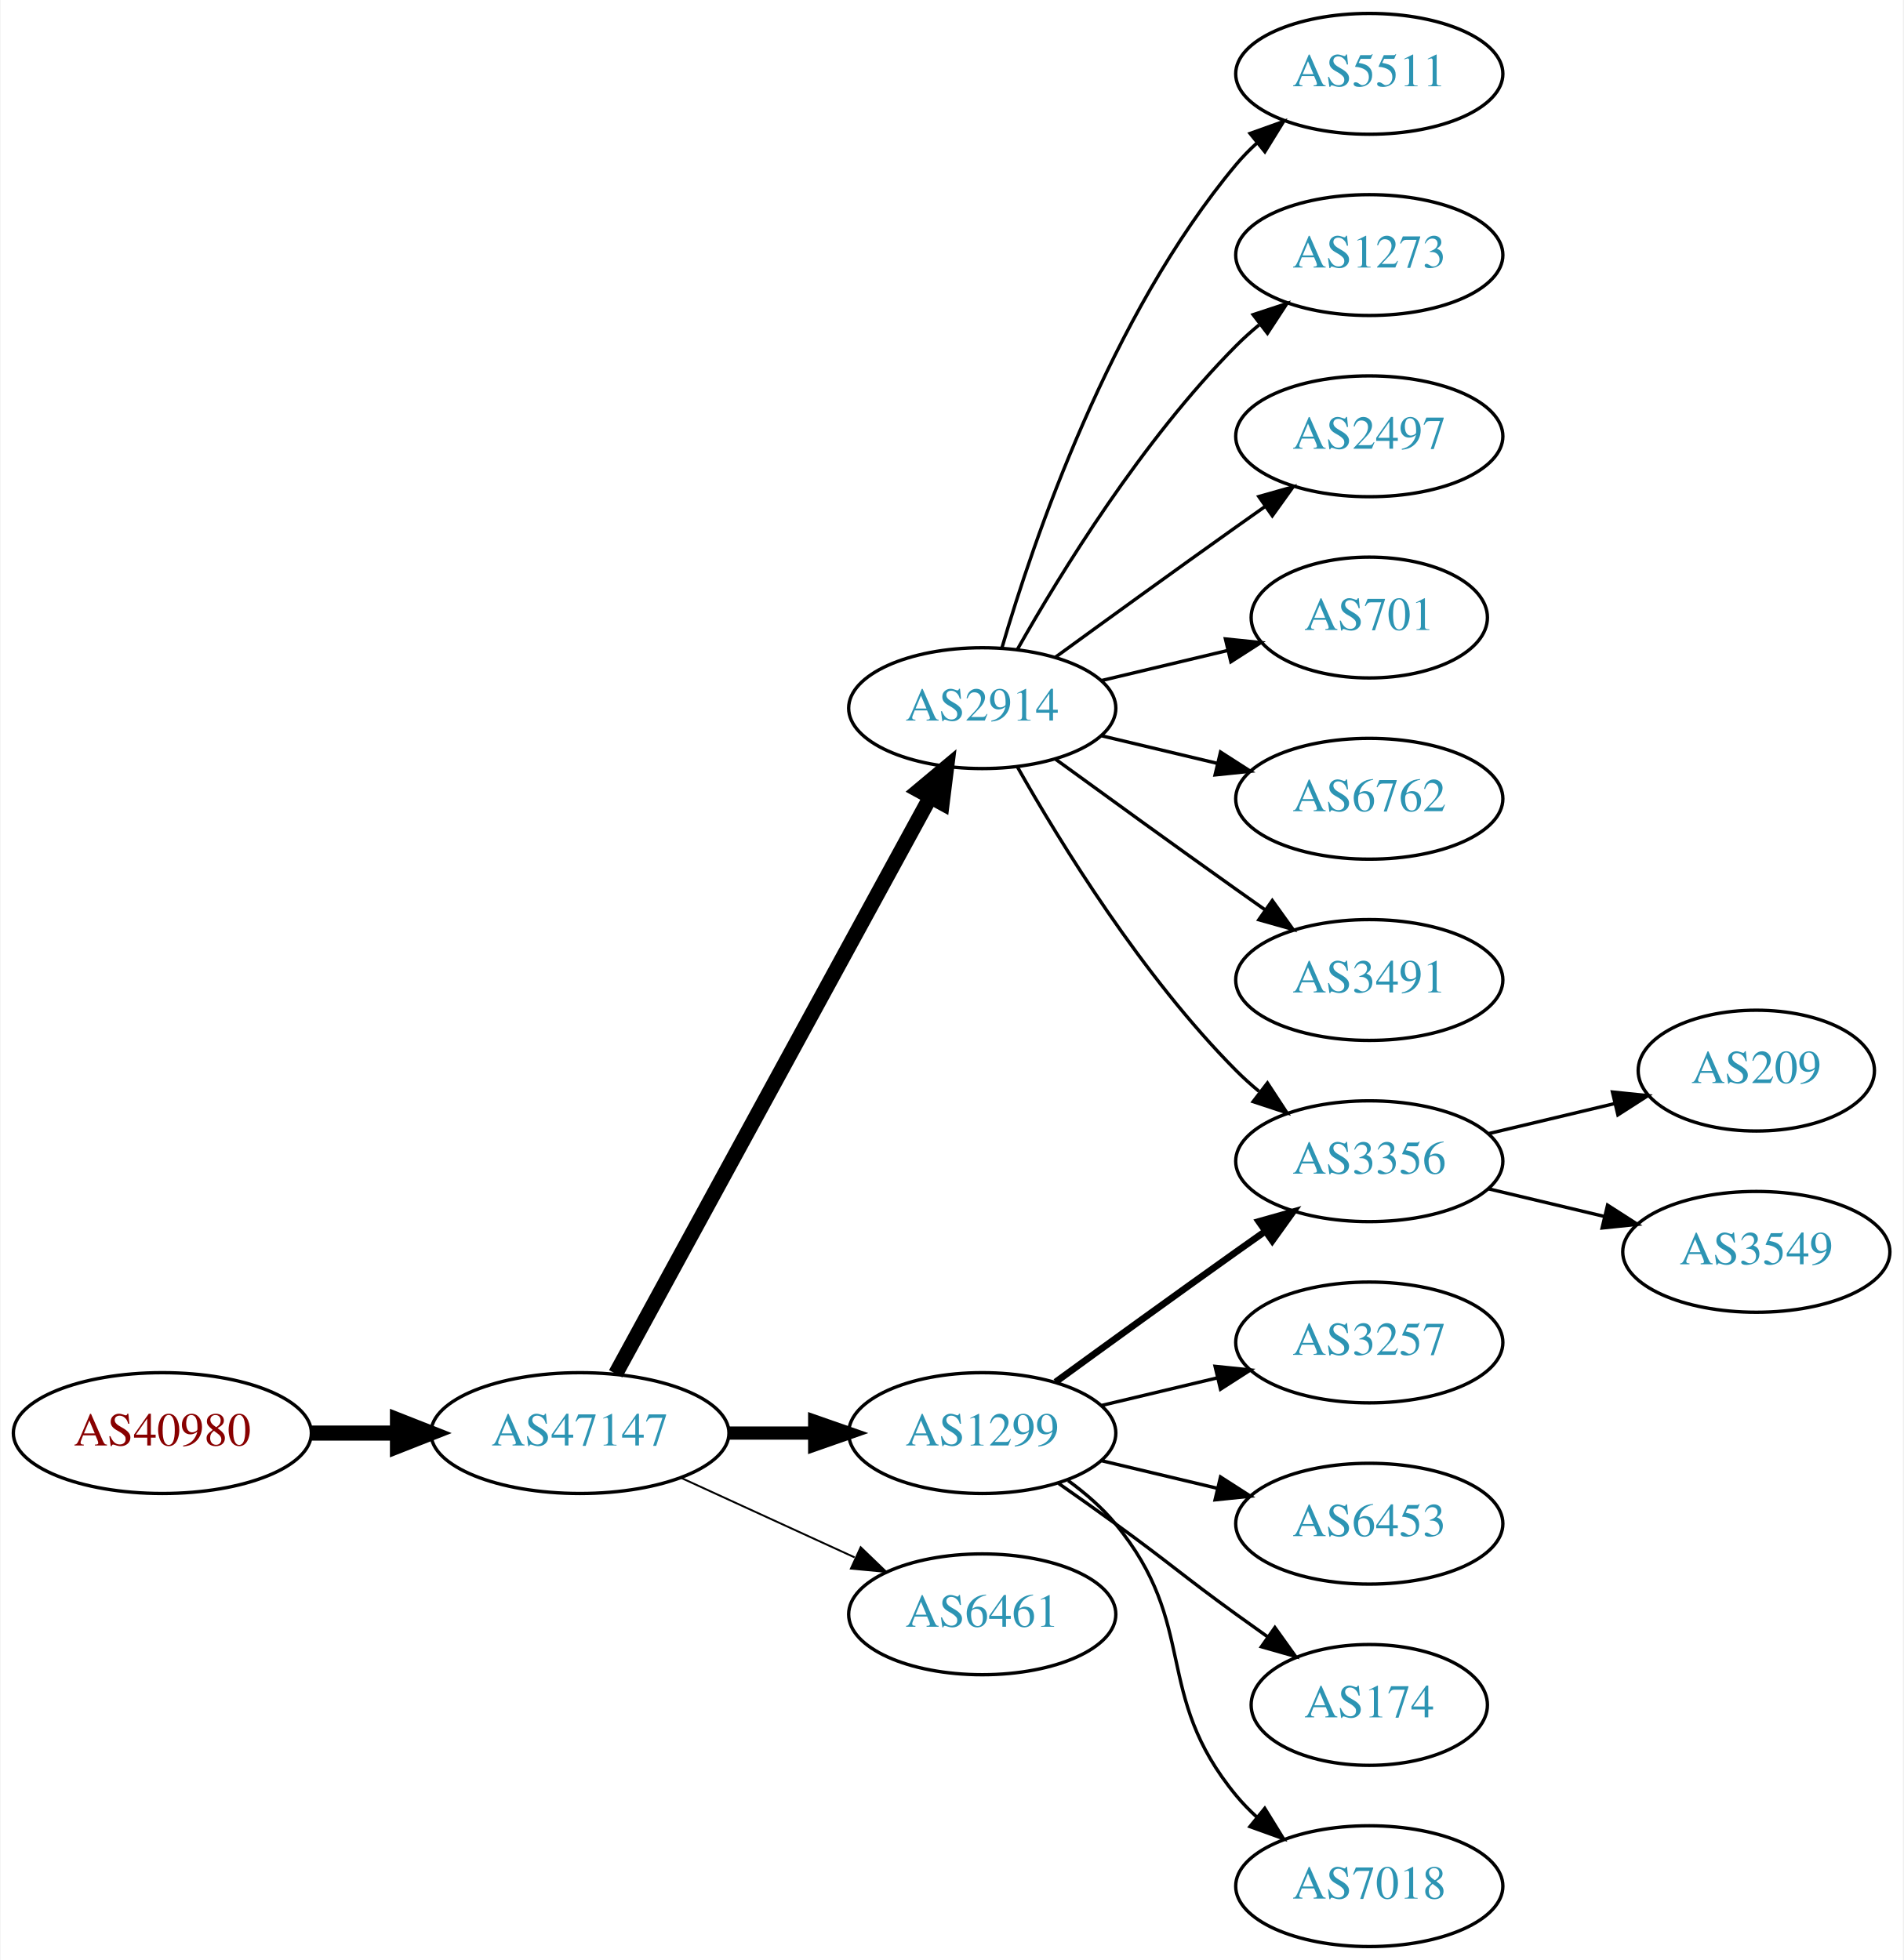
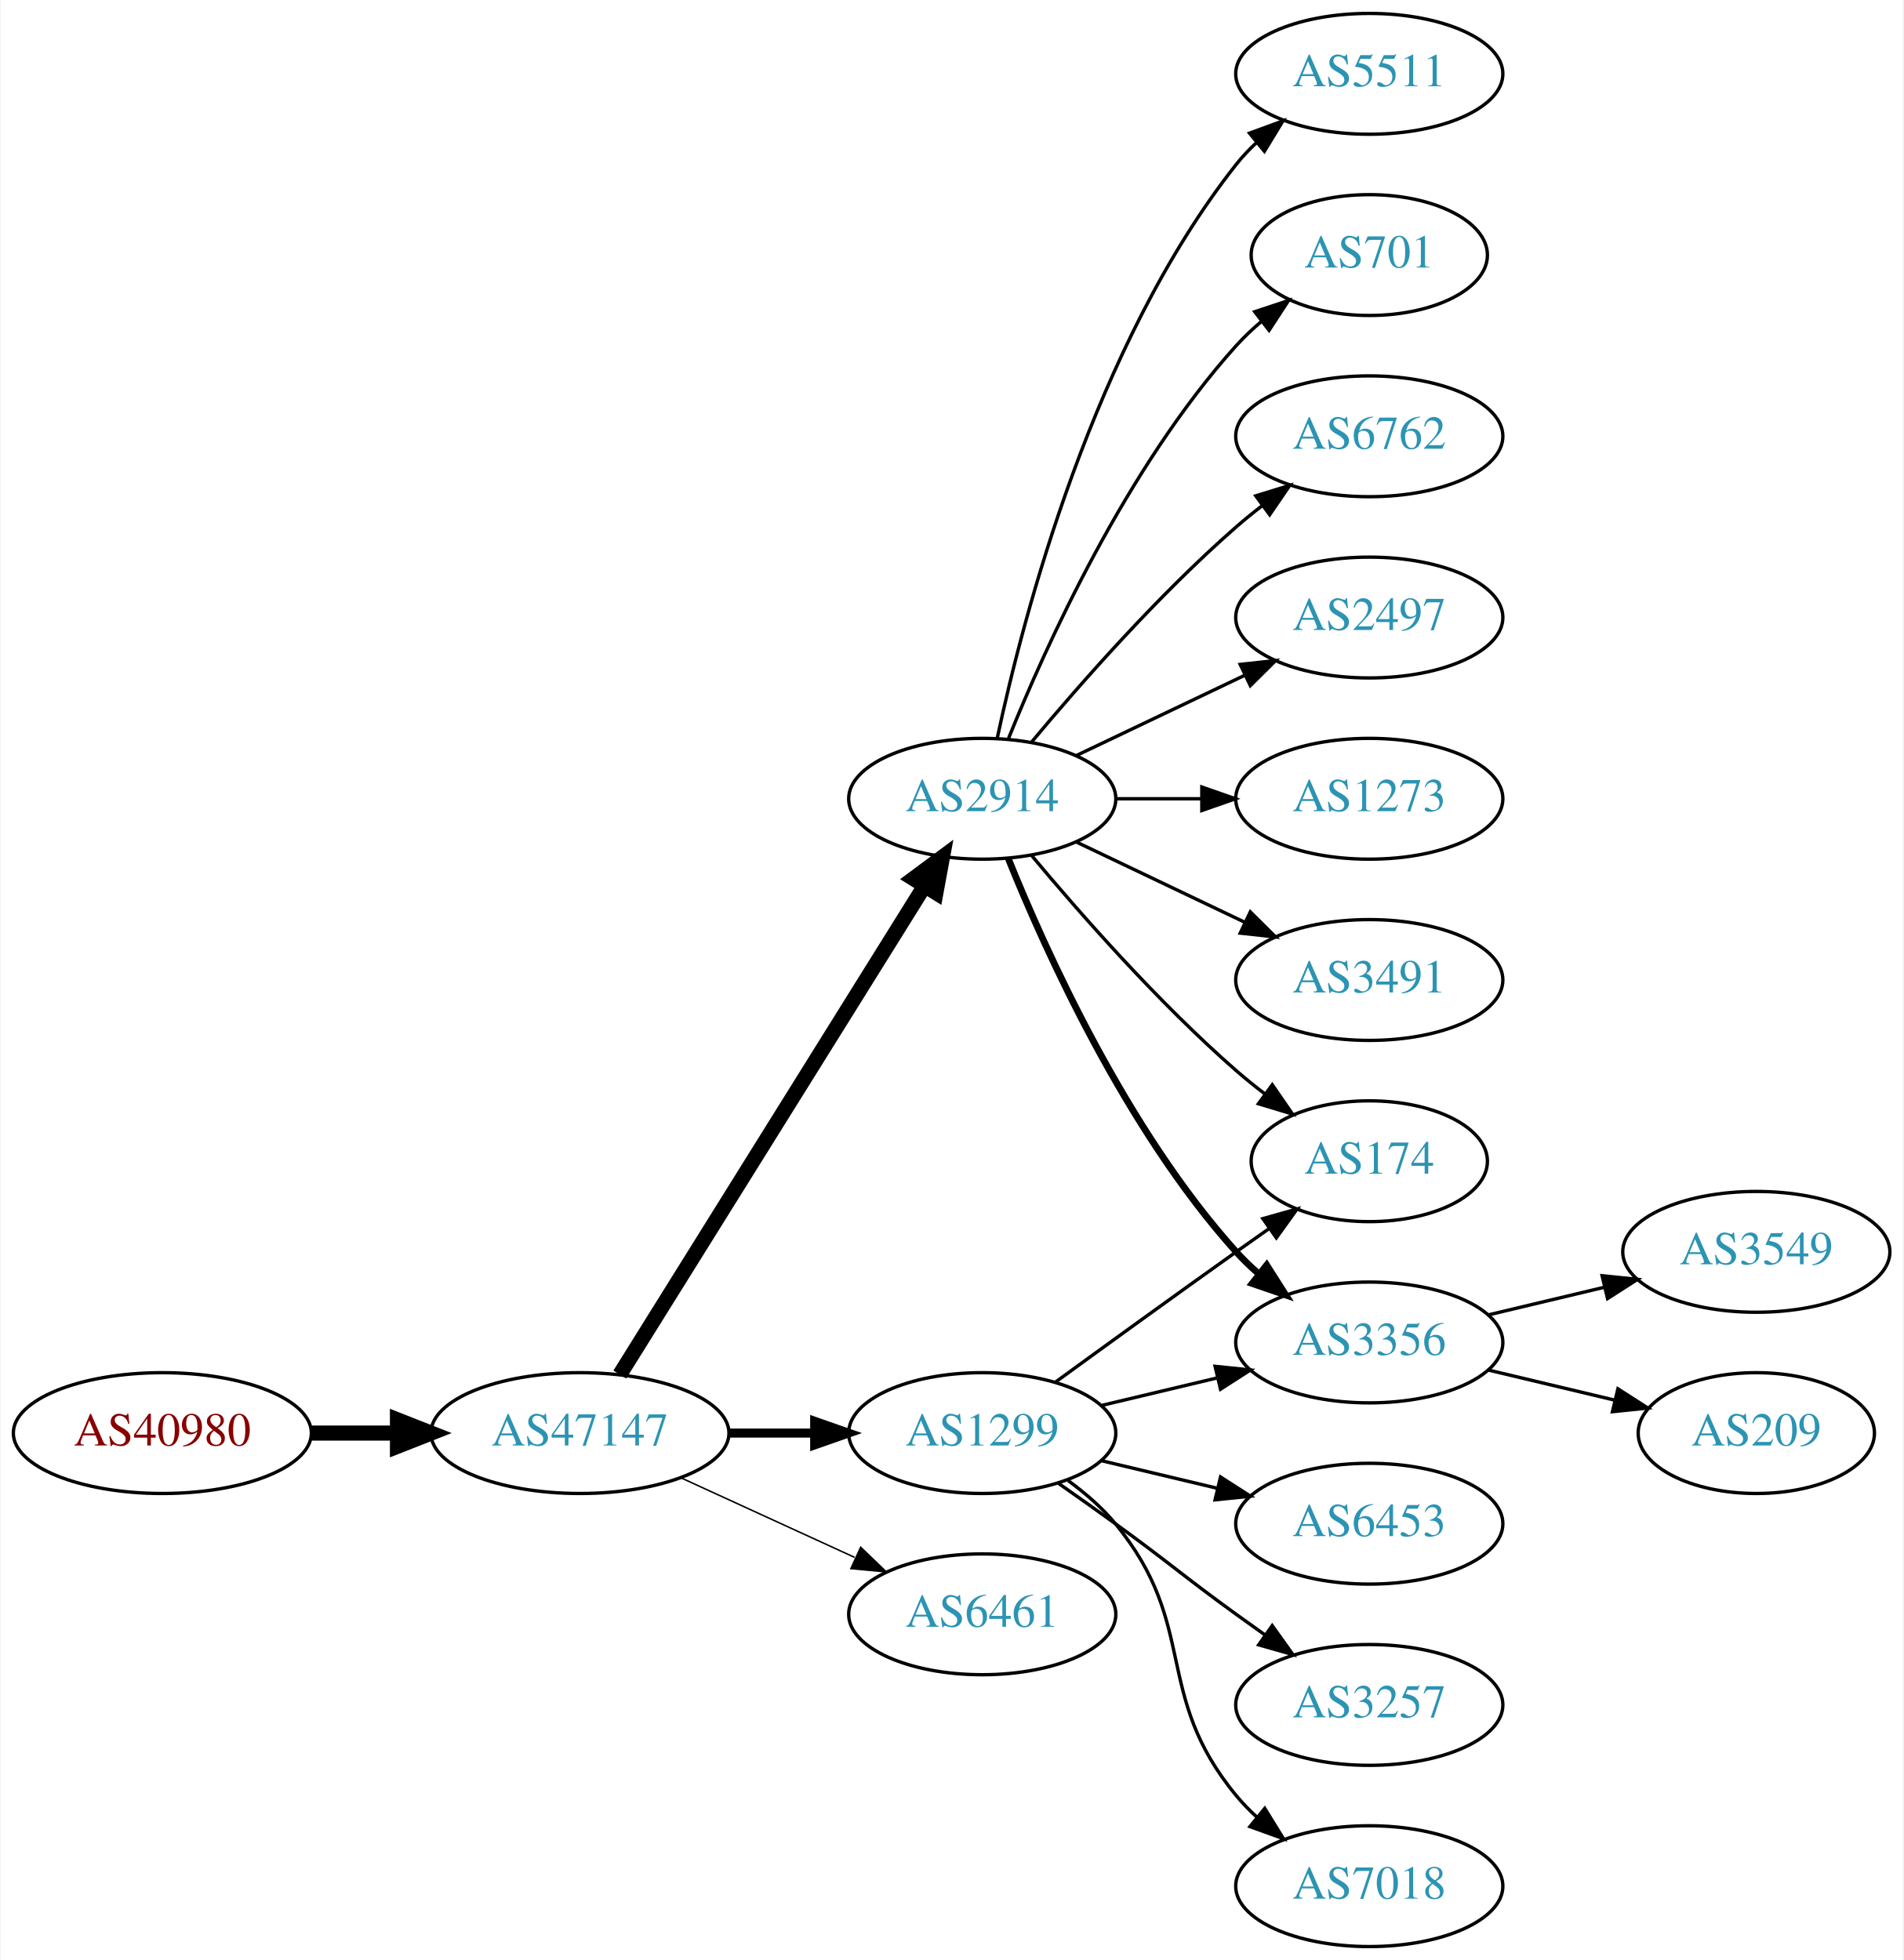
<svg xmlns="http://www.w3.org/2000/svg" xmlns:xlink="http://www.w3.org/1999/xlink" width="567pt" height="584pt" viewBox="0.00 0.00 566.66 584.00">
  <g id="graph0" class="graph" transform="scale(1 1) rotate(0) translate(4 580)">
    <polygon fill="white" stroke="none" points="-4,4 -4,-580 562.663,-580 562.663,4 -4,4" />
    <g id="node1" class="node">
      <g id="a_node1">
        <a xlink:href="/asn/40980" xlink:title="AS40980 ~ powered by ANX [AT]">
          <ellipse fill="#ffffff" stroke="black" cx="44.196" cy="-153" rx="44.393" ry="18" />
          <text text-anchor="middle" x="44.196" y="-149.3" font-family="Times,serif" font-size="14.00" fill="#880000">AS40980</text>
        </a>
      </g>
    </g>
    <g id="node2" class="node">
      <g id="a_node2">
        <a xlink:href="/asn/47147" xlink:title="AS47147 ~ ANEXIA Internetdienstleistungs GmbH [AT]">
          <ellipse fill="#ffffff" stroke="black" cx="168.588" cy="-153" rx="44.393" ry="18" />
          <text text-anchor="middle" x="168.588" y="-149.3" font-family="Times,serif" font-size="14.00" fill="#2c94b3">AS47147</text>
        </a>
      </g>
    </g>
    <g id="edge1" class="edge">
      <path fill="none" stroke="black" stroke-width="4.5" d="M88.692,-153C96.898,-153 105.569,-153 114.041,-153" />
      <polygon fill="black" stroke="black" stroke-width="4.5" points="114.233,-156.938 124.233,-153 114.233,-149.063 114.233,-156.938" />
    </g>
    <g id="node3" class="node">
      <g id="a_node3">
-         <a xlink:href="/asn/2914" xlink:title="AS2914 ~ NTT America, Inc. [US]">
-           <ellipse fill="#ffffff" stroke="black" cx="288.431" cy="-369" rx="39.794" ry="18" />
-           <text text-anchor="middle" x="288.431" y="-365.3" font-family="Times,serif" font-size="14.00" fill="#2c94b3">AS2914</text>
-         </a>
-       </g>
-     </g>
-     <g id="edge2" class="edge">
-       <path fill="none" stroke="black" stroke-width="4.5" d="M179.232,-170.676C199.913,-208.584 248.626,-297.873 273.005,-342.559" />
-       <polygon fill="black" stroke="black" stroke-width="4.5" points="269.573,-344.49 277.819,-351.383 276.486,-340.718 269.573,-344.49" />
-     </g>
-     <g id="node4" class="node">
-       <g id="a_node4">
        <a xlink:href="/asn/1299" xlink:title="AS1299 ~ Telia Carrier [EU]">
          <ellipse fill="#ffffff" stroke="black" cx="288.431" cy="-153" rx="39.794" ry="18" />
          <text text-anchor="middle" x="288.431" y="-149.3" font-family="Times,serif" font-size="14.00" fill="#2c94b3">AS1299</text>
        </a>
      </g>
    </g>
+     <g id="edge2" class="edge">
+       <path fill="none" stroke="black" stroke-width="2.7" d="M212.799,-153C221.112,-153 229.875,-153 238.357,-153" />
+       <polygon fill="black" stroke="black" stroke-width="2.7" points="238.516,-156.5 248.516,-153 238.516,-149.5 238.516,-156.5" />
+     </g>
+     <g id="node4" class="node">
+       <g id="a_node4">
+         <a xlink:href="/asn/2914" xlink:title="AS2914 ~ NTT America, Inc. [US]">
+           <ellipse fill="#ffffff" stroke="black" cx="288.431" cy="-342" rx="39.794" ry="18" />
+           <text text-anchor="middle" x="288.431" y="-338.3" font-family="Times,serif" font-size="14.00" fill="#2c94b3">AS2914</text>
+         </a>
+       </g>
+     </g>
    <g id="edge3" class="edge">
-       <path fill="none" stroke="black" stroke-width="3.938" d="M212.799,-153C221.112,-153 229.875,-153 238.357,-153" />
-       <polygon fill="black" stroke="black" stroke-width="3.938" points="238.516,-156.5 248.516,-153 238.516,-149.5 238.516,-156.5" />
+       <path fill="none" stroke="black" stroke-width="4.5" d="M180.463,-170.442C201.247,-203.775 246.707,-276.686 271.136,-315.866" />
+       <polygon fill="black" stroke="black" stroke-width="4.5" points="267.95,-318.198 276.582,-324.6 274.632,-314.031 267.95,-318.198" />
    </g>
    <g id="node5" class="node">
      <g id="a_node5">
        <a xlink:href="/asn/6461" xlink:title="AS6461 ~ Zayo Bandwidth [US]">
          <ellipse fill="#ffffff" stroke="black" cx="288.431" cy="-99" rx="39.794" ry="18" />
          <text text-anchor="middle" x="288.431" y="-95.3" font-family="Times,serif" font-size="14.00" fill="#2c94b3">AS6461</text>
        </a>
      </g>
    </g>
    <g id="edge4" class="edge">
-       <path fill="none" stroke="black" stroke-width="0.562" d="M198.718,-139.652C214.329,-132.498 233.727,-123.609 250.399,-115.97" />
-       <polygon fill="black" stroke="black" stroke-width="0.562" points="252.218,-118.986 259.851,-111.638 249.302,-112.622 252.218,-118.986" />
-     </g>
-     <g id="node9" class="node">
-       <g id="a_node9">
-         <a xlink:href="/asn/3356" xlink:title="AS3356 ~ Level 3 Parent, LLC [US]">
-           <ellipse fill="#ffffff" stroke="black" cx="403.724" cy="-234" rx="39.794" ry="18" />
-           <text text-anchor="middle" x="403.724" y="-230.3" font-family="Times,serif" font-size="14.00" fill="#2c94b3">AS3356</text>
-         </a>
-       </g>
-     </g>
-     <g id="edge14" class="edge">
-       <path fill="none" stroke="black" d="M298.891,-351.51C311.672,-328.904 336.105,-289.114 364.077,-261 366.188,-258.879 368.484,-256.812 370.87,-254.829" />
-       <polygon fill="black" stroke="black" points="373.385,-257.31 379.185,-248.444 369.122,-251.758 373.385,-257.31" />
-     </g>
-     <g id="node11" class="node">
-       <g id="a_node11">
-         <a xlink:href="/asn/5511" xlink:title="AS5511 ~ Orange S.A. [FR]">
-           <ellipse fill="#ffffff" stroke="black" cx="403.724" cy="-558" rx="39.794" ry="18" />
-           <text text-anchor="middle" x="403.724" y="-554.3" font-family="Times,serif" font-size="14.00" fill="#2c94b3">AS5511</text>
-         </a>
-       </g>
-     </g>
-     <g id="edge10" class="edge">
-       <path fill="none" stroke="black" d="M294.305,-387.002C303.619,-418.844 326.435,-485.981 364.077,-531 365.948,-533.237 368.046,-535.374 370.272,-537.396" />
-       <polygon fill="black" stroke="black" points="368.216,-540.234 378.191,-543.804 372.619,-534.793 368.216,-540.234" />
-     </g>
-     <g id="node12" class="node">
-       <g id="a_node12">
-         <a xlink:href="/asn/1273" xlink:title="AS1273 ~ Vodafone Group PLC [EU]">
-           <ellipse fill="#ffffff" stroke="black" cx="403.724" cy="-504" rx="39.794" ry="18" />
-           <text text-anchor="middle" x="403.724" y="-500.3" font-family="Times,serif" font-size="14.00" fill="#2c94b3">AS1273</text>
-         </a>
-       </g>
-     </g>
-     <g id="edge11" class="edge">
-       <path fill="none" stroke="black" d="M298.891,-386.49C311.672,-409.096 336.105,-448.886 364.077,-477 366.188,-479.121 368.484,-481.188 370.87,-483.171" />
-       <polygon fill="black" stroke="black" points="369.122,-486.242 379.185,-489.556 373.385,-480.69 369.122,-486.242" />
-     </g>
-     <g id="node13" class="node">
-       <g id="a_node13">
-         <a xlink:href="/asn/2497" xlink:title="AS2497 ~ Internet Initiative Japan Inc. [JP]">
-           <ellipse fill="#ffffff" stroke="black" cx="403.724" cy="-450" rx="39.794" ry="18" />
-           <text text-anchor="middle" x="403.724" y="-446.3" font-family="Times,serif" font-size="14.00" fill="#2c94b3">AS2497</text>
-         </a>
-       </g>
-     </g>
-     <g id="edge12" class="edge">
-       <path fill="none" stroke="black" d="M310.279,-384.222C325.213,-395.091 345.827,-410.025 364.077,-423 366.898,-425.005 369.841,-427.085 372.789,-429.159" />
-       <polygon fill="black" stroke="black" points="370.816,-432.05 381.013,-434.926 374.835,-426.319 370.816,-432.05" />
-     </g>
-     <g id="node14" class="node">
-       <g id="a_node14">
-         <a xlink:href="/asn/701" xlink:title="AS701 ~ UUNET [US]">
-           <ellipse fill="#ffffff" stroke="black" cx="403.724" cy="-396" rx="35.194" ry="18" />
-           <text text-anchor="middle" x="403.724" y="-392.3" font-family="Times,serif" font-size="14.00" fill="#2c94b3">AS701</text>
-         </a>
-       </g>
-     </g>
-     <g id="edge13" class="edge">
-       <path fill="none" stroke="black" d="M324.038,-377.248C335.833,-380.058 349.137,-383.229 361.405,-386.153" />
-       <polygon fill="black" stroke="black" points="360.871,-389.624 371.41,-388.537 362.494,-382.814 360.871,-389.624" />
-     </g>
-     <g id="node15" class="node">
-       <g id="a_node15">
-         <a xlink:href="/asn/6762" xlink:title="AS6762 ~ TELECOM ITALIA SPARKLE S.p.A. [IT]">
-           <ellipse fill="#ffffff" stroke="black" cx="403.724" cy="-342" rx="39.794" ry="18" />
-           <text text-anchor="middle" x="403.724" y="-338.3" font-family="Times,serif" font-size="14.00" fill="#2c94b3">AS6762</text>
-         </a>
-       </g>
-     </g>
-     <g id="edge15" class="edge">
-       <path fill="none" stroke="black" d="M324.038,-360.752C334.909,-358.162 347.064,-355.265 358.506,-352.538" />
-       <polygon fill="black" stroke="black" points="359.412,-355.92 368.328,-350.197 357.789,-349.111 359.412,-355.92" />
-     </g>
-     <g id="node16" class="node">
-       <g id="a_node16">
-         <a xlink:href="/asn/3491" xlink:title="AS3491 ~ PCCW Global, Inc. [US]">
-           <ellipse fill="#ffffff" stroke="black" cx="403.724" cy="-288" rx="39.794" ry="18" />
-           <text text-anchor="middle" x="403.724" y="-284.3" font-family="Times,serif" font-size="14.00" fill="#2c94b3">AS3491</text>
-         </a>
-       </g>
-     </g>
-     <g id="edge16" class="edge">
-       <path fill="none" stroke="black" d="M310.279,-353.778C325.213,-342.909 345.827,-327.975 364.077,-315 366.898,-312.995 369.841,-310.915 372.789,-308.841" />
-       <polygon fill="black" stroke="black" points="374.835,-311.681 381.013,-303.074 370.816,-305.95 374.835,-311.681" />
+       <path fill="none" stroke="black" stroke-width="0.45" d="M198.718,-139.652C214.329,-132.498 233.727,-123.609 250.399,-115.97" />
+       <polygon fill="black" stroke="black" stroke-width="0.45" points="252.218,-118.986 259.851,-111.638 249.302,-112.622 252.218,-118.986" />
    </g>
    <g id="node6" class="node">
      <g id="a_node6">
-         <a xlink:href="/asn/3257" xlink:title="AS3257 ~ GTT [DE]">
+         <a xlink:href="/asn/3356" xlink:title="AS3356 ~ Level 3 Parent, LLC [US]">
          <ellipse fill="#ffffff" stroke="black" cx="403.724" cy="-180" rx="39.794" ry="18" />
-           <text text-anchor="middle" x="403.724" y="-176.3" font-family="Times,serif" font-size="14.00" fill="#2c94b3">AS3257</text>
+           <text text-anchor="middle" x="403.724" y="-176.3" font-family="Times,serif" font-size="14.00" fill="#2c94b3">AS3356</text>
        </a>
      </g>
    </g>
    <g id="edge5" class="edge">
      <path fill="none" stroke="black" d="M324.038,-161.248C334.909,-163.838 347.064,-166.735 358.506,-169.462" />
      <polygon fill="black" stroke="black" points="357.789,-172.889 368.328,-171.803 359.412,-166.08 357.789,-172.889" />
    </g>
    <g id="node7" class="node">
      <g id="a_node7">
        <a xlink:href="/asn/6453" xlink:title="AS6453 ~ TATA COMMUNICATIONS (AMERICA) INC [US]">
          <ellipse fill="#ffffff" stroke="black" cx="403.724" cy="-126" rx="39.794" ry="18" />
          <text text-anchor="middle" x="403.724" y="-122.3" font-family="Times,serif" font-size="14.00" fill="#2c94b3">AS6453</text>
        </a>
      </g>
    </g>
    <g id="edge6" class="edge">
      <path fill="none" stroke="black" d="M324.038,-144.752C334.909,-142.162 347.064,-139.265 358.506,-136.538" />
      <polygon fill="black" stroke="black" points="359.412,-139.92 368.328,-134.197 357.789,-133.111 359.412,-139.92" />
    </g>
    <g id="node8" class="node">
      <g id="a_node8">
+         <a xlink:href="/asn/3257" xlink:title="AS3257 ~ GTT [DE]">
+           <ellipse fill="#ffffff" stroke="black" cx="403.724" cy="-72" rx="39.794" ry="18" />
+           <text text-anchor="middle" x="403.724" y="-68.3" font-family="Times,serif" font-size="14.00" fill="#2c94b3">AS3257</text>
+         </a>
+       </g>
+     </g>
+     <g id="edge7" class="edge">
+       <path fill="none" stroke="black" d="M311.188,-137.991C316.722,-134.121 322.641,-129.936 328.077,-126 344.277,-114.271 347.877,-110.729 364.077,-99 366.88,-96.971 369.812,-94.875 372.752,-92.79" />
+       <polygon fill="black" stroke="black" points="374.803,-95.627 380.967,-87.009 370.775,-89.903 374.803,-95.627" />
+     </g>
+     <g id="node9" class="node">
+       <g id="a_node9">
        <a xlink:href="/asn/174" xlink:title="AS174 ~ Cogent Communications [US]">
-           <ellipse fill="#ffffff" stroke="black" cx="403.724" cy="-72" rx="35.194" ry="18" />
-           <text text-anchor="middle" x="403.724" y="-68.3" font-family="Times,serif" font-size="14.00" fill="#2c94b3">AS174</text>
-         </a>
-       </g>
-     </g>
-     <g id="edge7" class="edge">
-       <path fill="none" stroke="black" d="M311.188,-137.991C316.722,-134.121 322.641,-129.936 328.077,-126 344.277,-114.271 347.877,-110.729 364.077,-99 367.106,-96.807 370.285,-94.537 373.463,-92.287" />
-       <polygon fill="black" stroke="black" points="375.606,-95.059 381.774,-86.445 371.58,-89.333 375.606,-95.059" />
+           <ellipse fill="#ffffff" stroke="black" cx="403.724" cy="-234" rx="35.194" ry="18" />
+           <text text-anchor="middle" x="403.724" y="-230.3" font-family="Times,serif" font-size="14.00" fill="#2c94b3">AS174</text>
+         </a>
+       </g>
    </g>
    <g id="edge8" class="edge">
-       <path fill="none" stroke="black" stroke-width="2" d="M310.279,-168.222C325.213,-179.091 345.827,-194.025 364.077,-207 366.898,-209.005 369.841,-211.085 372.789,-213.159" />
-       <polygon fill="black" stroke="black" stroke-width="2" points="370.816,-216.05 381.013,-218.926 374.835,-210.319 370.816,-216.05" />
+       <path fill="none" stroke="black" d="M310.279,-168.222C325.213,-179.091 345.827,-194.025 364.077,-207 367.288,-209.282 370.657,-211.661 374.011,-214.018" />
+       <polygon fill="black" stroke="black" points="372.023,-216.899 382.222,-219.77 376.039,-211.166 372.023,-216.899" />
    </g>
    <g id="node10" class="node">
      <g id="a_node10">
        <a xlink:href="/asn/7018" xlink:title="AS7018 ~ AT&amp;T Services, Inc. [US]">
          <ellipse fill="#ffffff" stroke="black" cx="403.724" cy="-18" rx="39.794" ry="18" />
          <text text-anchor="middle" x="403.724" y="-14.3" font-family="Times,serif" font-size="14.00" fill="#2c94b3">AS7018</text>
        </a>
      </g>
    </g>
    <g id="edge9" class="edge">
      <path fill="none" stroke="black" d="M314.012,-138.844C319.106,-135.128 324.12,-130.799 328.077,-126 353.142,-95.606 339.013,-75.394 364.077,-45 365.932,-42.751 368.02,-40.604 370.238,-38.576" />
      <polygon fill="black" stroke="black" points="372.587,-41.178 378.143,-32.156 368.174,-35.744 372.587,-41.178" />
    </g>
+     <g id="edge16" class="edge">
+       <path fill="none" stroke="black" stroke-width="2" d="M296.179,-324.213C307.23,-296.757 331.283,-243.422 364.077,-207 366.08,-204.776 368.298,-202.637 370.631,-200.603" />
+       <polygon fill="black" stroke="black" stroke-width="2" points="373.161,-203.065 378.85,-194.127 368.829,-197.567 373.161,-203.065" />
+     </g>
+     <g id="edge18" class="edge">
+       <path fill="none" stroke="black" d="M303.061,-325.183C317.343,-308.071 340.89,-281.255 364.077,-261 366.747,-258.668 369.62,-256.352 372.55,-254.114" />
+       <polygon fill="black" stroke="black" points="374.828,-256.784 380.841,-248.061 370.701,-251.13 374.828,-256.784" />
+     </g>
+     <g id="node13" class="node">
+       <g id="a_node13">
+         <a xlink:href="/asn/2497" xlink:title="AS2497 ~ Internet Initiative Japan Inc. [JP]">
+           <ellipse fill="#ffffff" stroke="black" cx="403.724" cy="-396" rx="39.794" ry="18" />
+           <text text-anchor="middle" x="403.724" y="-392.3" font-family="Times,serif" font-size="14.00" fill="#2c94b3">AS2497</text>
+         </a>
+       </g>
+     </g>
+     <g id="edge12" class="edge">
+       <path fill="none" stroke="black" d="M316.567,-354.934C331.561,-362.081 350.382,-371.052 366.605,-378.785" />
+       <polygon fill="black" stroke="black" points="365.276,-382.028 375.809,-383.171 368.288,-375.709 365.276,-382.028" />
+     </g>
+     <g id="node14" class="node">
+       <g id="a_node14">
+         <a xlink:href="/asn/1273" xlink:title="AS1273 ~ Vodafone Group PLC [EU]">
+           <ellipse fill="#ffffff" stroke="black" cx="403.724" cy="-342" rx="39.794" ry="18" />
+           <text text-anchor="middle" x="403.724" y="-338.3" font-family="Times,serif" font-size="14.00" fill="#2c94b3">AS1273</text>
+         </a>
+       </g>
+     </g>
+     <g id="edge13" class="edge">
+       <path fill="none" stroke="black" d="M328.103,-342C336.306,-342 345.07,-342 353.602,-342" />
+       <polygon fill="black" stroke="black" points="353.841,-345.5 363.841,-342 353.841,-338.5 353.841,-345.5" />
+     </g>
+     <g id="node15" class="node">
+       <g id="a_node15">
+         <a xlink:href="/asn/3491" xlink:title="AS3491 ~ PCCW Global, Inc. [US]">
+           <ellipse fill="#ffffff" stroke="black" cx="403.724" cy="-288" rx="39.794" ry="18" />
+           <text text-anchor="middle" x="403.724" y="-284.3" font-family="Times,serif" font-size="14.00" fill="#2c94b3">AS3491</text>
+         </a>
+       </g>
+     </g>
+     <g id="edge14" class="edge">
+       <path fill="none" stroke="black" d="M316.567,-329.066C331.561,-321.919 350.382,-312.948 366.605,-305.215" />
+       <polygon fill="black" stroke="black" points="368.288,-308.291 375.809,-300.829 365.276,-301.972 368.288,-308.291" />
+     </g>
+     <g id="node16" class="node">
+       <g id="a_node16">
+         <a xlink:href="/asn/5511" xlink:title="AS5511 ~ Orange S.A. [FR]">
+           <ellipse fill="#ffffff" stroke="black" cx="403.724" cy="-558" rx="39.794" ry="18" />
+           <text text-anchor="middle" x="403.724" y="-554.3" font-family="Times,serif" font-size="14.00" fill="#2c94b3">AS5511</text>
+         </a>
+       </g>
+     </g>
+     <g id="edge15" class="edge">
+       <path fill="none" stroke="black" d="M292.921,-360.16C300.552,-396.03 321.544,-477.155 364.077,-531 365.885,-533.288 367.937,-535.462 370.132,-537.51" />
+       <polygon fill="black" stroke="black" points="368.043,-540.323 377.992,-543.966 372.486,-534.914 368.043,-540.323" />
+     </g>
    <g id="node17" class="node">
      <g id="a_node17">
-         <a xlink:href="/asn/209" xlink:title="AS209 ~ CenturyLink Communications, LLC [US]">
-           <ellipse fill="#ffffff" stroke="black" cx="519.017" cy="-261" rx="35.194" ry="18" />
-           <text text-anchor="middle" x="519.017" y="-257.3" font-family="Times,serif" font-size="14.00" fill="#2c94b3">AS209</text>
+         <a xlink:href="/asn/701" xlink:title="AS701 ~ UUNET [US]">
+           <ellipse fill="#ffffff" stroke="black" cx="403.724" cy="-504" rx="35.194" ry="18" />
+           <text text-anchor="middle" x="403.724" y="-500.3" font-family="Times,serif" font-size="14.00" fill="#2c94b3">AS701</text>
        </a>
      </g>
    </g>
    <g id="edge17" class="edge">
-       <path fill="none" stroke="black" d="M439.331,-242.248C451.125,-245.058 464.43,-248.229 476.698,-251.153" />
-       <polygon fill="black" stroke="black" points="476.164,-254.624 486.703,-253.537 477.787,-247.814 476.164,-254.624" />
+       <path fill="none" stroke="black" d="M296.179,-359.787C307.23,-387.243 331.283,-440.578 364.077,-477 366.393,-479.572 368.998,-482.03 371.733,-484.343" />
+       <polygon fill="black" stroke="black" points="369.599,-487.117 379.656,-490.448 373.871,-481.572 369.599,-487.117" />
    </g>
    <g id="node18" class="node">
      <g id="a_node18">
+         <a xlink:href="/asn/6762" xlink:title="AS6762 ~ TELECOM ITALIA SPARKLE S.p.A. [IT]">
+           <ellipse fill="#ffffff" stroke="black" cx="403.724" cy="-450" rx="39.794" ry="18" />
+           <text text-anchor="middle" x="403.724" y="-446.3" font-family="Times,serif" font-size="14.00" fill="#2c94b3">AS6762</text>
+         </a>
+       </g>
+     </g>
+     <g id="edge19" class="edge">
+       <path fill="none" stroke="black" d="M303.061,-358.817C317.343,-375.929 340.89,-402.745 364.077,-423 366.543,-425.154 369.182,-427.294 371.879,-429.372" />
+       <polygon fill="black" stroke="black" points="369.904,-432.264 380.033,-435.37 374.052,-426.625 369.904,-432.264" />
+     </g>
+     <g id="node11" class="node">
+       <g id="a_node11">
        <a xlink:href="/asn/3549" xlink:title="AS3549 ~ Level 3 Parent, LLC [US]">
          <ellipse fill="#ffffff" stroke="black" cx="519.017" cy="-207" rx="39.794" ry="18" />
          <text text-anchor="middle" x="519.017" y="-203.3" font-family="Times,serif" font-size="14.00" fill="#2c94b3">AS3549</text>
        </a>
      </g>
    </g>
-     <g id="edge18" class="edge">
-       <path fill="none" stroke="black" d="M439.331,-225.752C450.202,-223.162 462.357,-220.265 473.799,-217.538" />
-       <polygon fill="black" stroke="black" points="474.705,-220.92 483.621,-215.197 473.082,-214.111 474.705,-220.92" />
+     <g id="edge10" class="edge">
+       <path fill="none" stroke="black" d="M439.331,-188.248C450.202,-190.838 462.357,-193.735 473.799,-196.462" />
+       <polygon fill="black" stroke="black" points="473.082,-199.889 483.621,-198.803 474.705,-193.08 473.082,-199.889" />
+     </g>
+     <g id="node12" class="node">
+       <g id="a_node12">
+         <a xlink:href="/asn/209" xlink:title="AS209 ~ CenturyLink Communications, LLC [US]">
+           <ellipse fill="#ffffff" stroke="black" cx="519.017" cy="-153" rx="35.194" ry="18" />
+           <text text-anchor="middle" x="519.017" y="-149.3" font-family="Times,serif" font-size="14.00" fill="#2c94b3">AS209</text>
+         </a>
+       </g>
+     </g>
+     <g id="edge11" class="edge">
+       <path fill="none" stroke="black" d="M439.331,-171.752C451.125,-168.942 464.43,-165.771 476.698,-162.847" />
+       <polygon fill="black" stroke="black" points="477.787,-166.186 486.703,-160.463 476.164,-159.376 477.787,-166.186" />
    </g>
  </g>
</svg>
